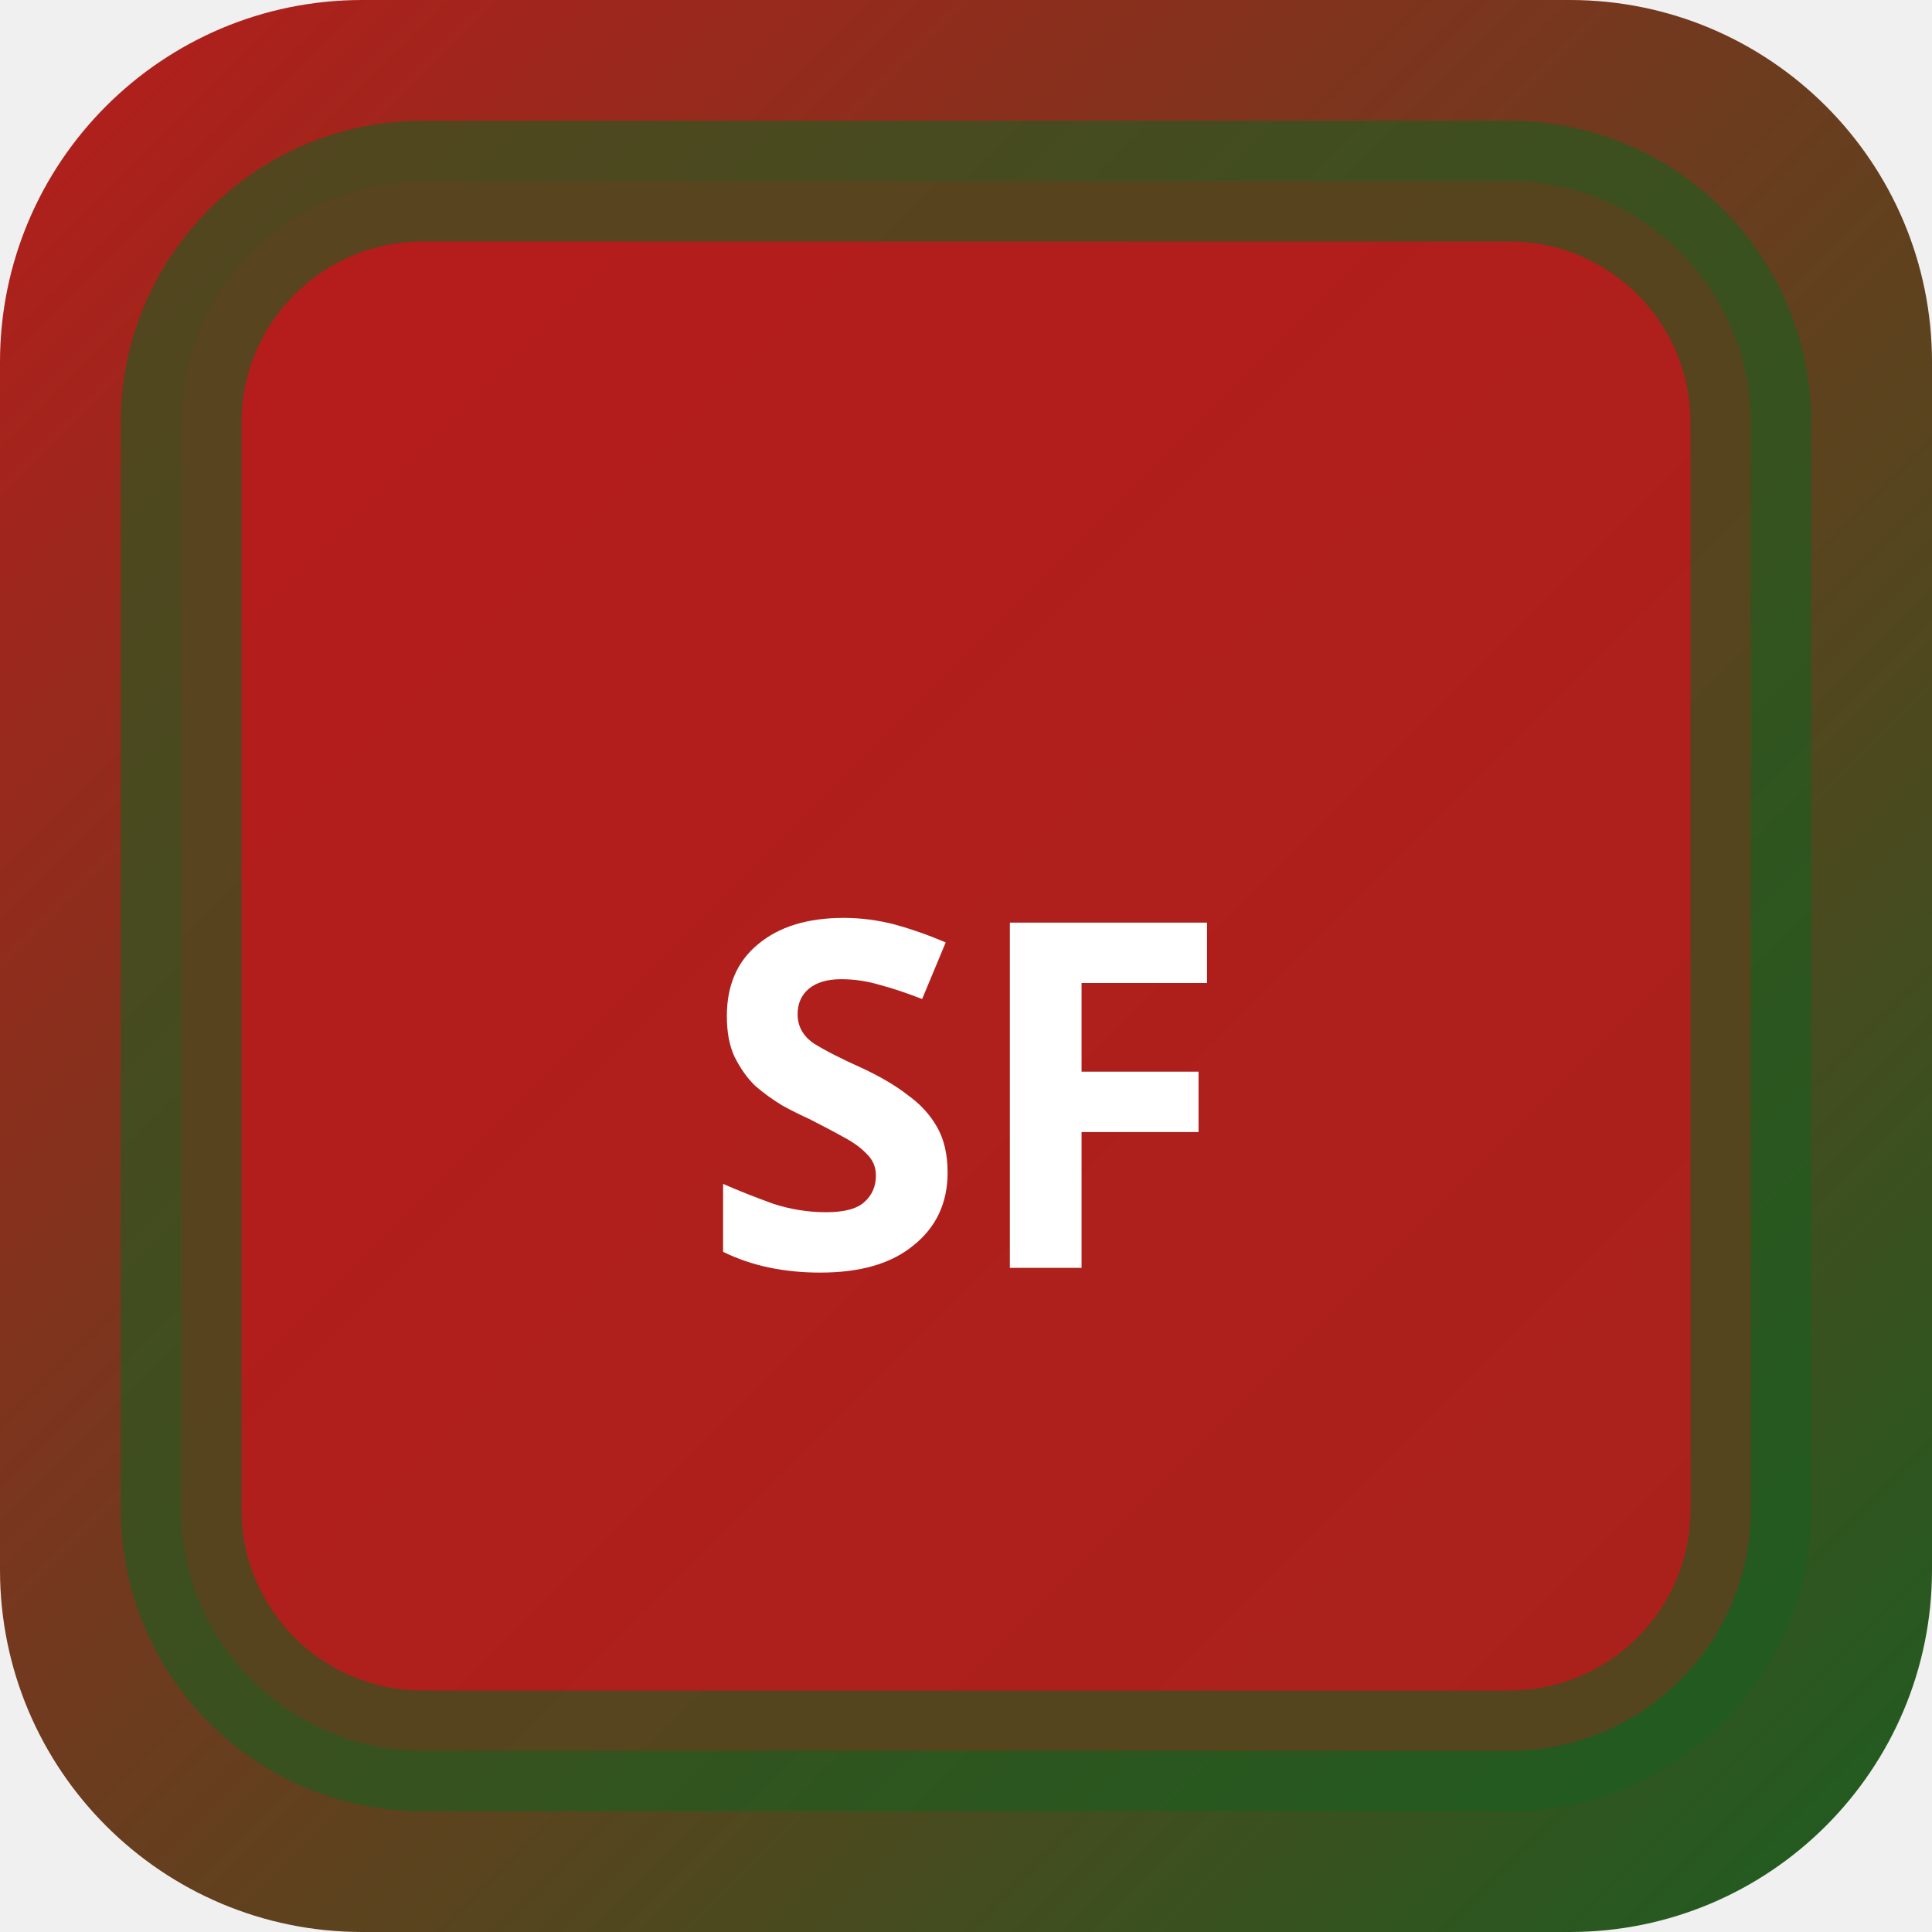
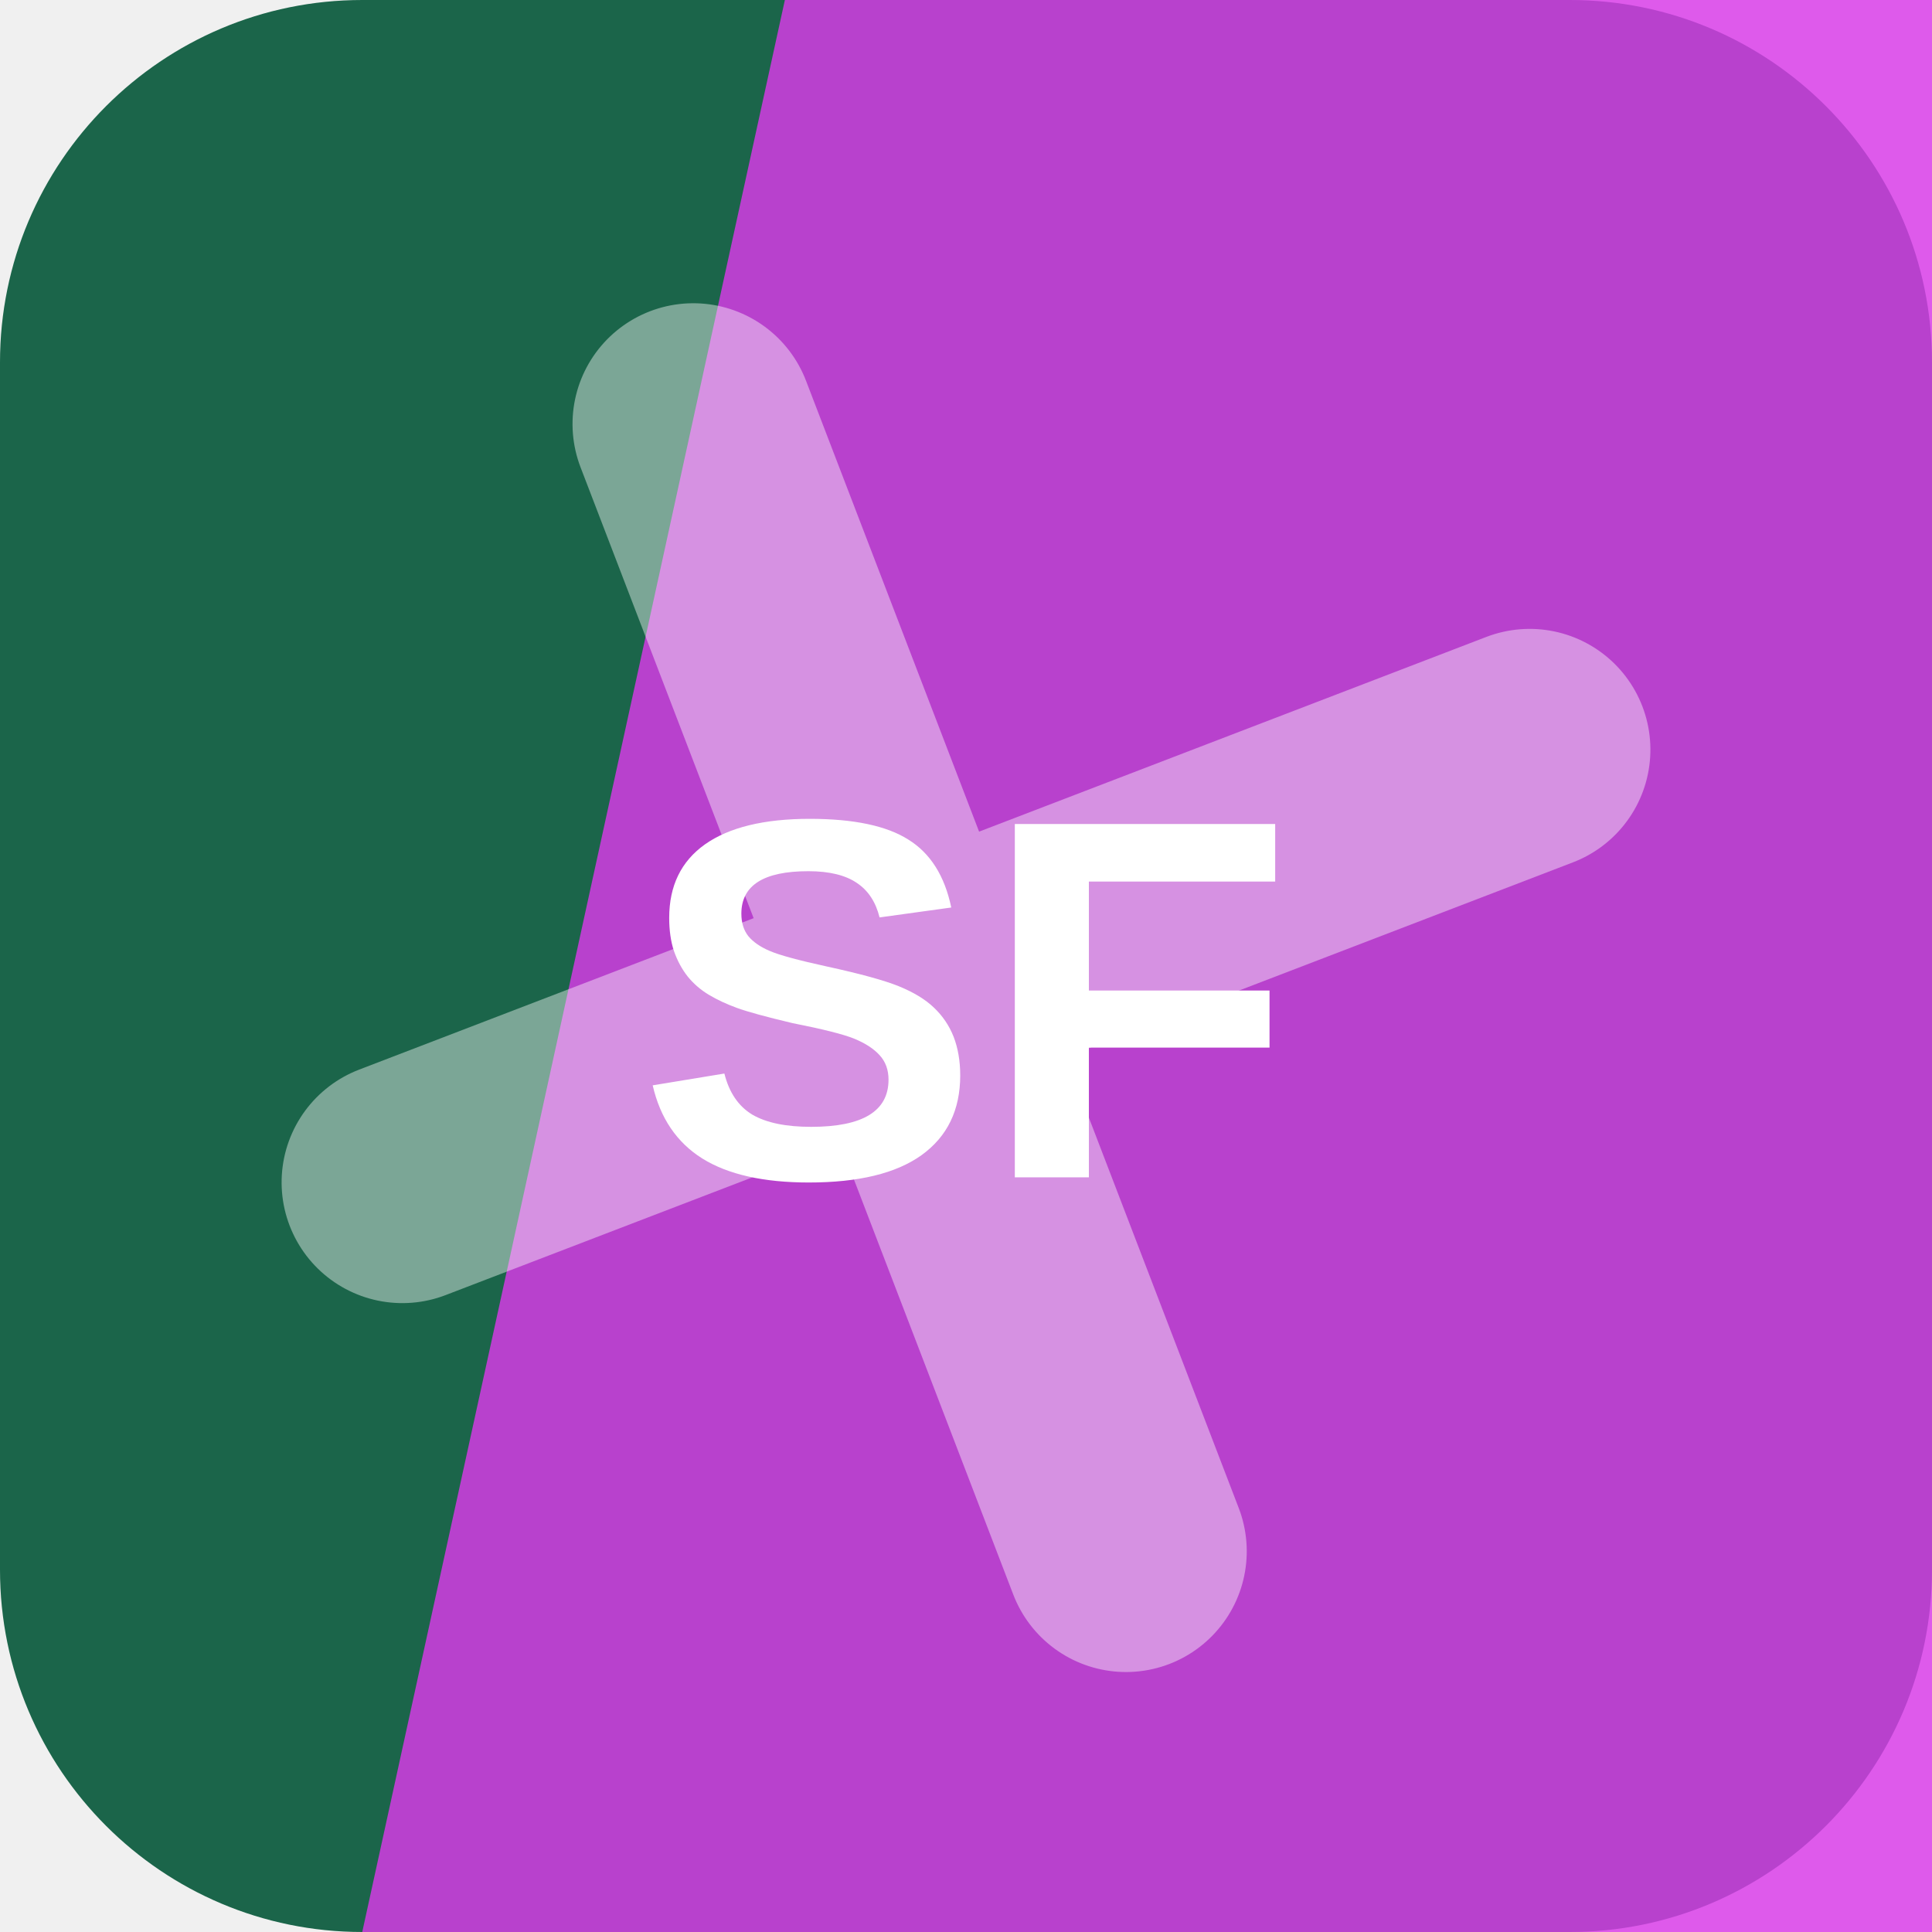
- <svg xmlns="http://www.w3.org/2000/svg" width="32" height="32" viewBox="0 0 32 32">
-   <defs>
-     <linearGradient id="bgsf-t" x1="0" y1="0" x2="1" y2="1">
-       <stop offset="0%" stop-color="#b71c1c" />
-       <stop offset="100%" stop-color="#1b5e20" />
-     </linearGradient>
-   </defs>
-   <rect width="32" height="32" rx="6" fill="url(#bgsf-t)" />
-   <rect x="3" y="3" width="26" height="26" rx="4" fill="rgba(183,28,28,0.9)" stroke="rgba(27,94,32,0.6)" stroke-width="2" />
-   <text x="16" y="21" text-anchor="middle" fill="#fff" font-size="8" font-weight="700" font-family="system-ui">SF</text>
+ <svg xmlns="http://www.w3.org/2000/svg" width="64" height="64" viewBox="0 0 64 64" role="img">
+   <rect width="64" height="64" rx="12" fill="hsl(158 58% 25%)" />
+   <path d="M26 0h38v64H12Z" fill="hsl(295 81% 57%)" opacity="0.82" />
+   <g transform="rotate(69 32 32)" opacity="0.42">
+     <path d="M12 34h40M32 12v40" stroke="#ffffff" stroke-width="8" stroke-linecap="round" />
+   </g>
+   <text x="32" y="39" text-anchor="middle" fill="#ffffff" font-family="Arial,Helvetica,sans-serif" font-size="17" font-weight="700" letter-spacing="0">SF</text>
</svg>
